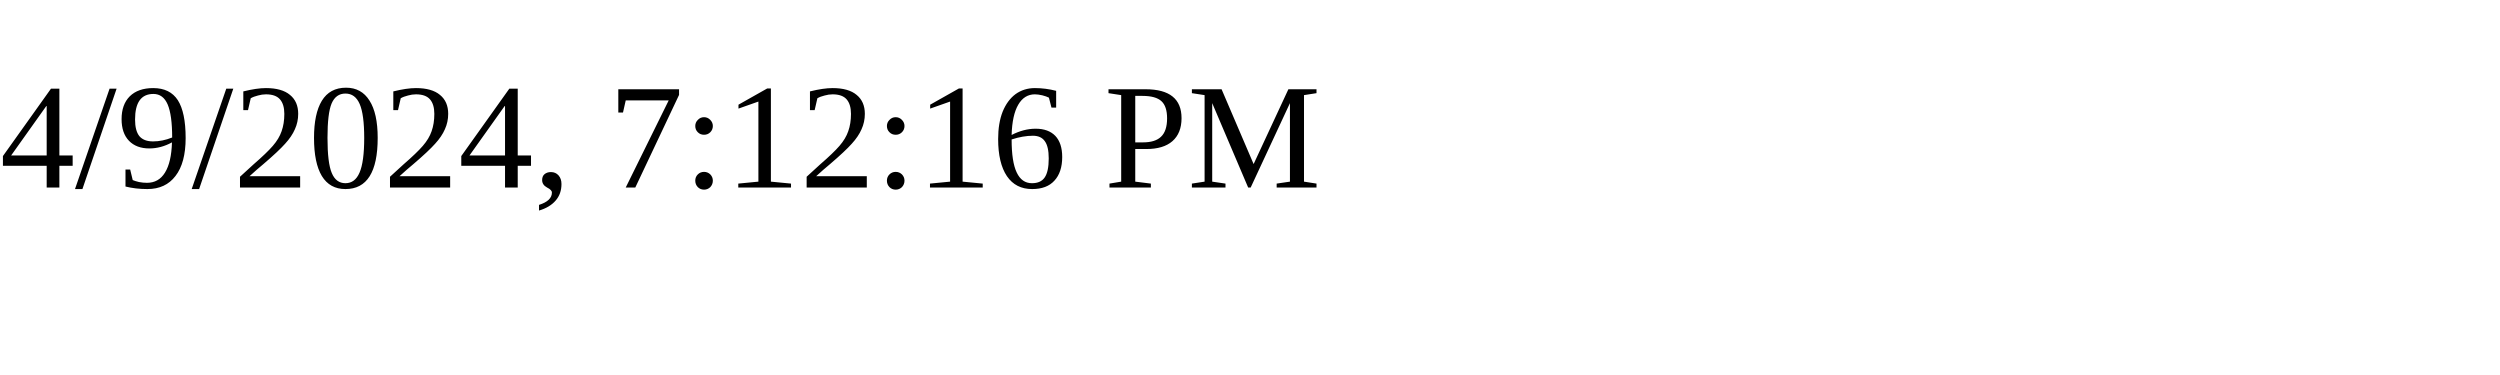
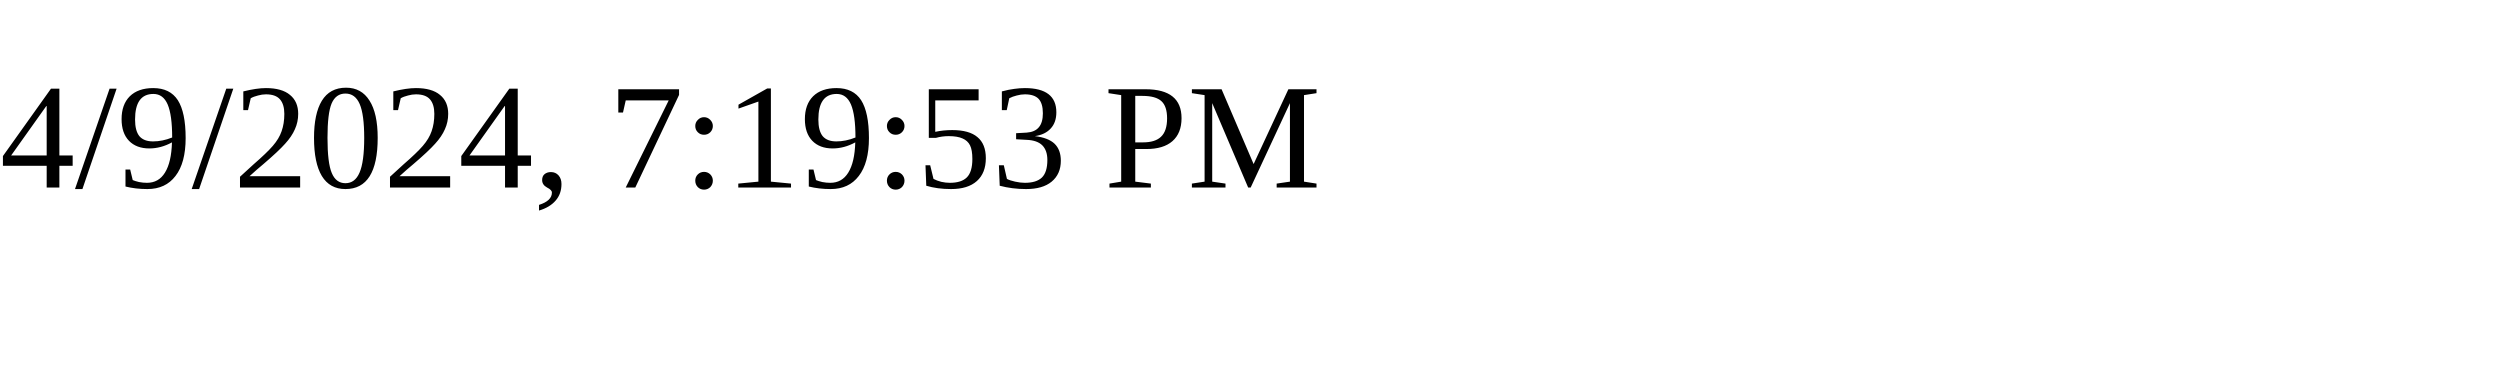
<svg xmlns="http://www.w3.org/2000/svg" height="30" width="200">
-   <text x="0" y="15">4/9/2024, 7:12:16 PM</text>
+   <text x="0" y="15">4/9/2024, 7:19:53 PM</text>
</svg>
